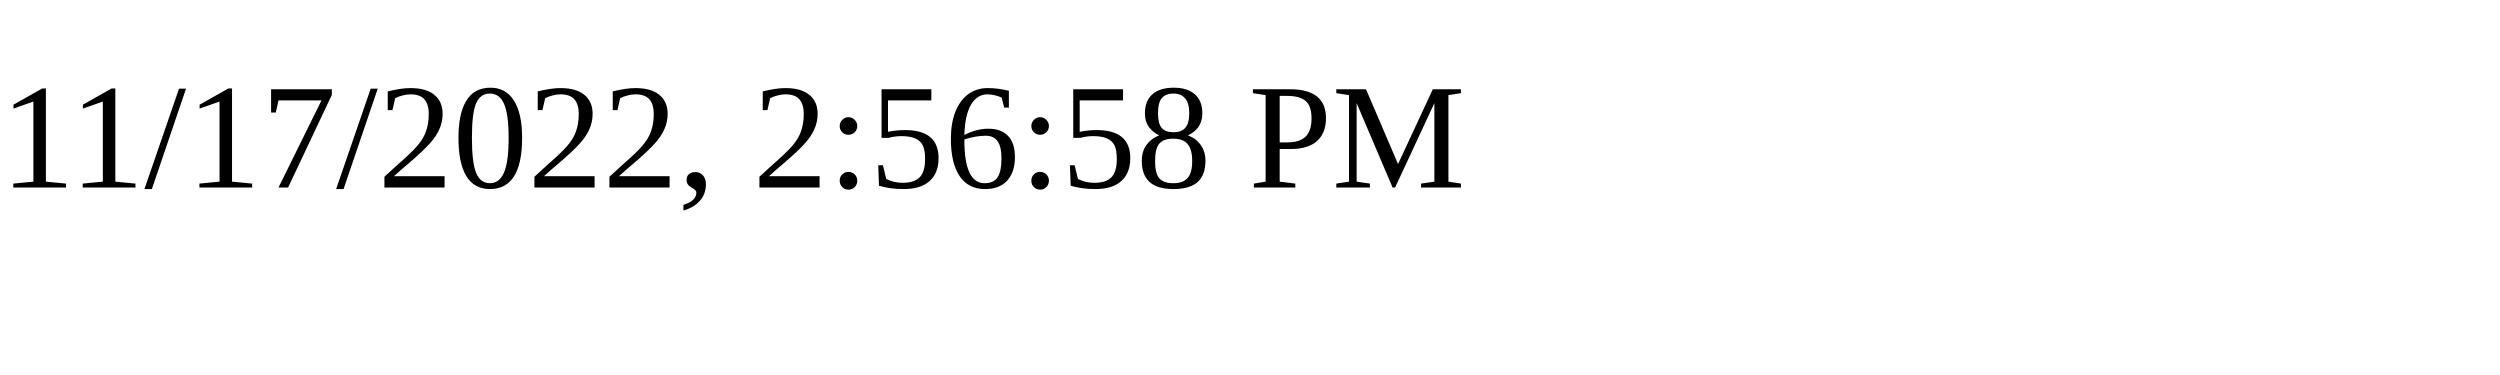
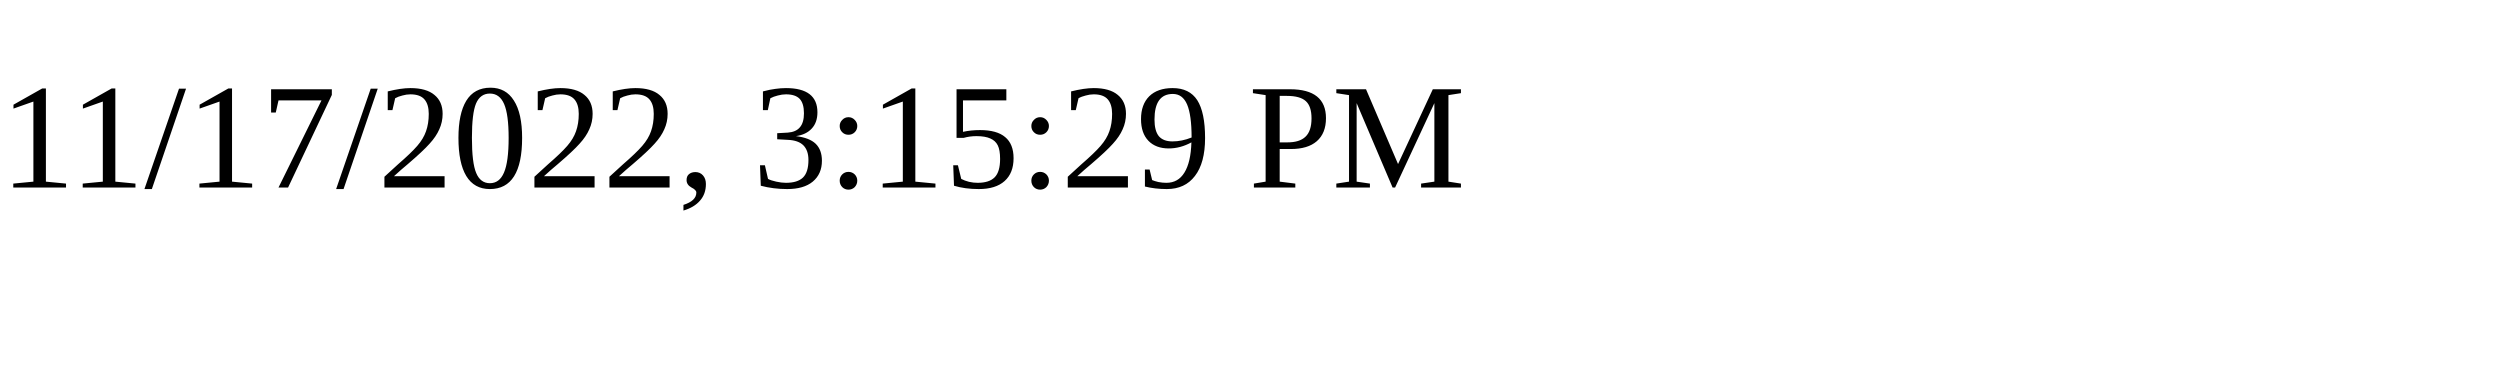
<svg xmlns="http://www.w3.org/2000/svg" height="30" width="200">
-   <text x="0" y="15">11/17/2022, 2:56:58 PM</text>
+   <text x="0" y="15">11/17/2022, 3:15:29 PM</text>
</svg>
